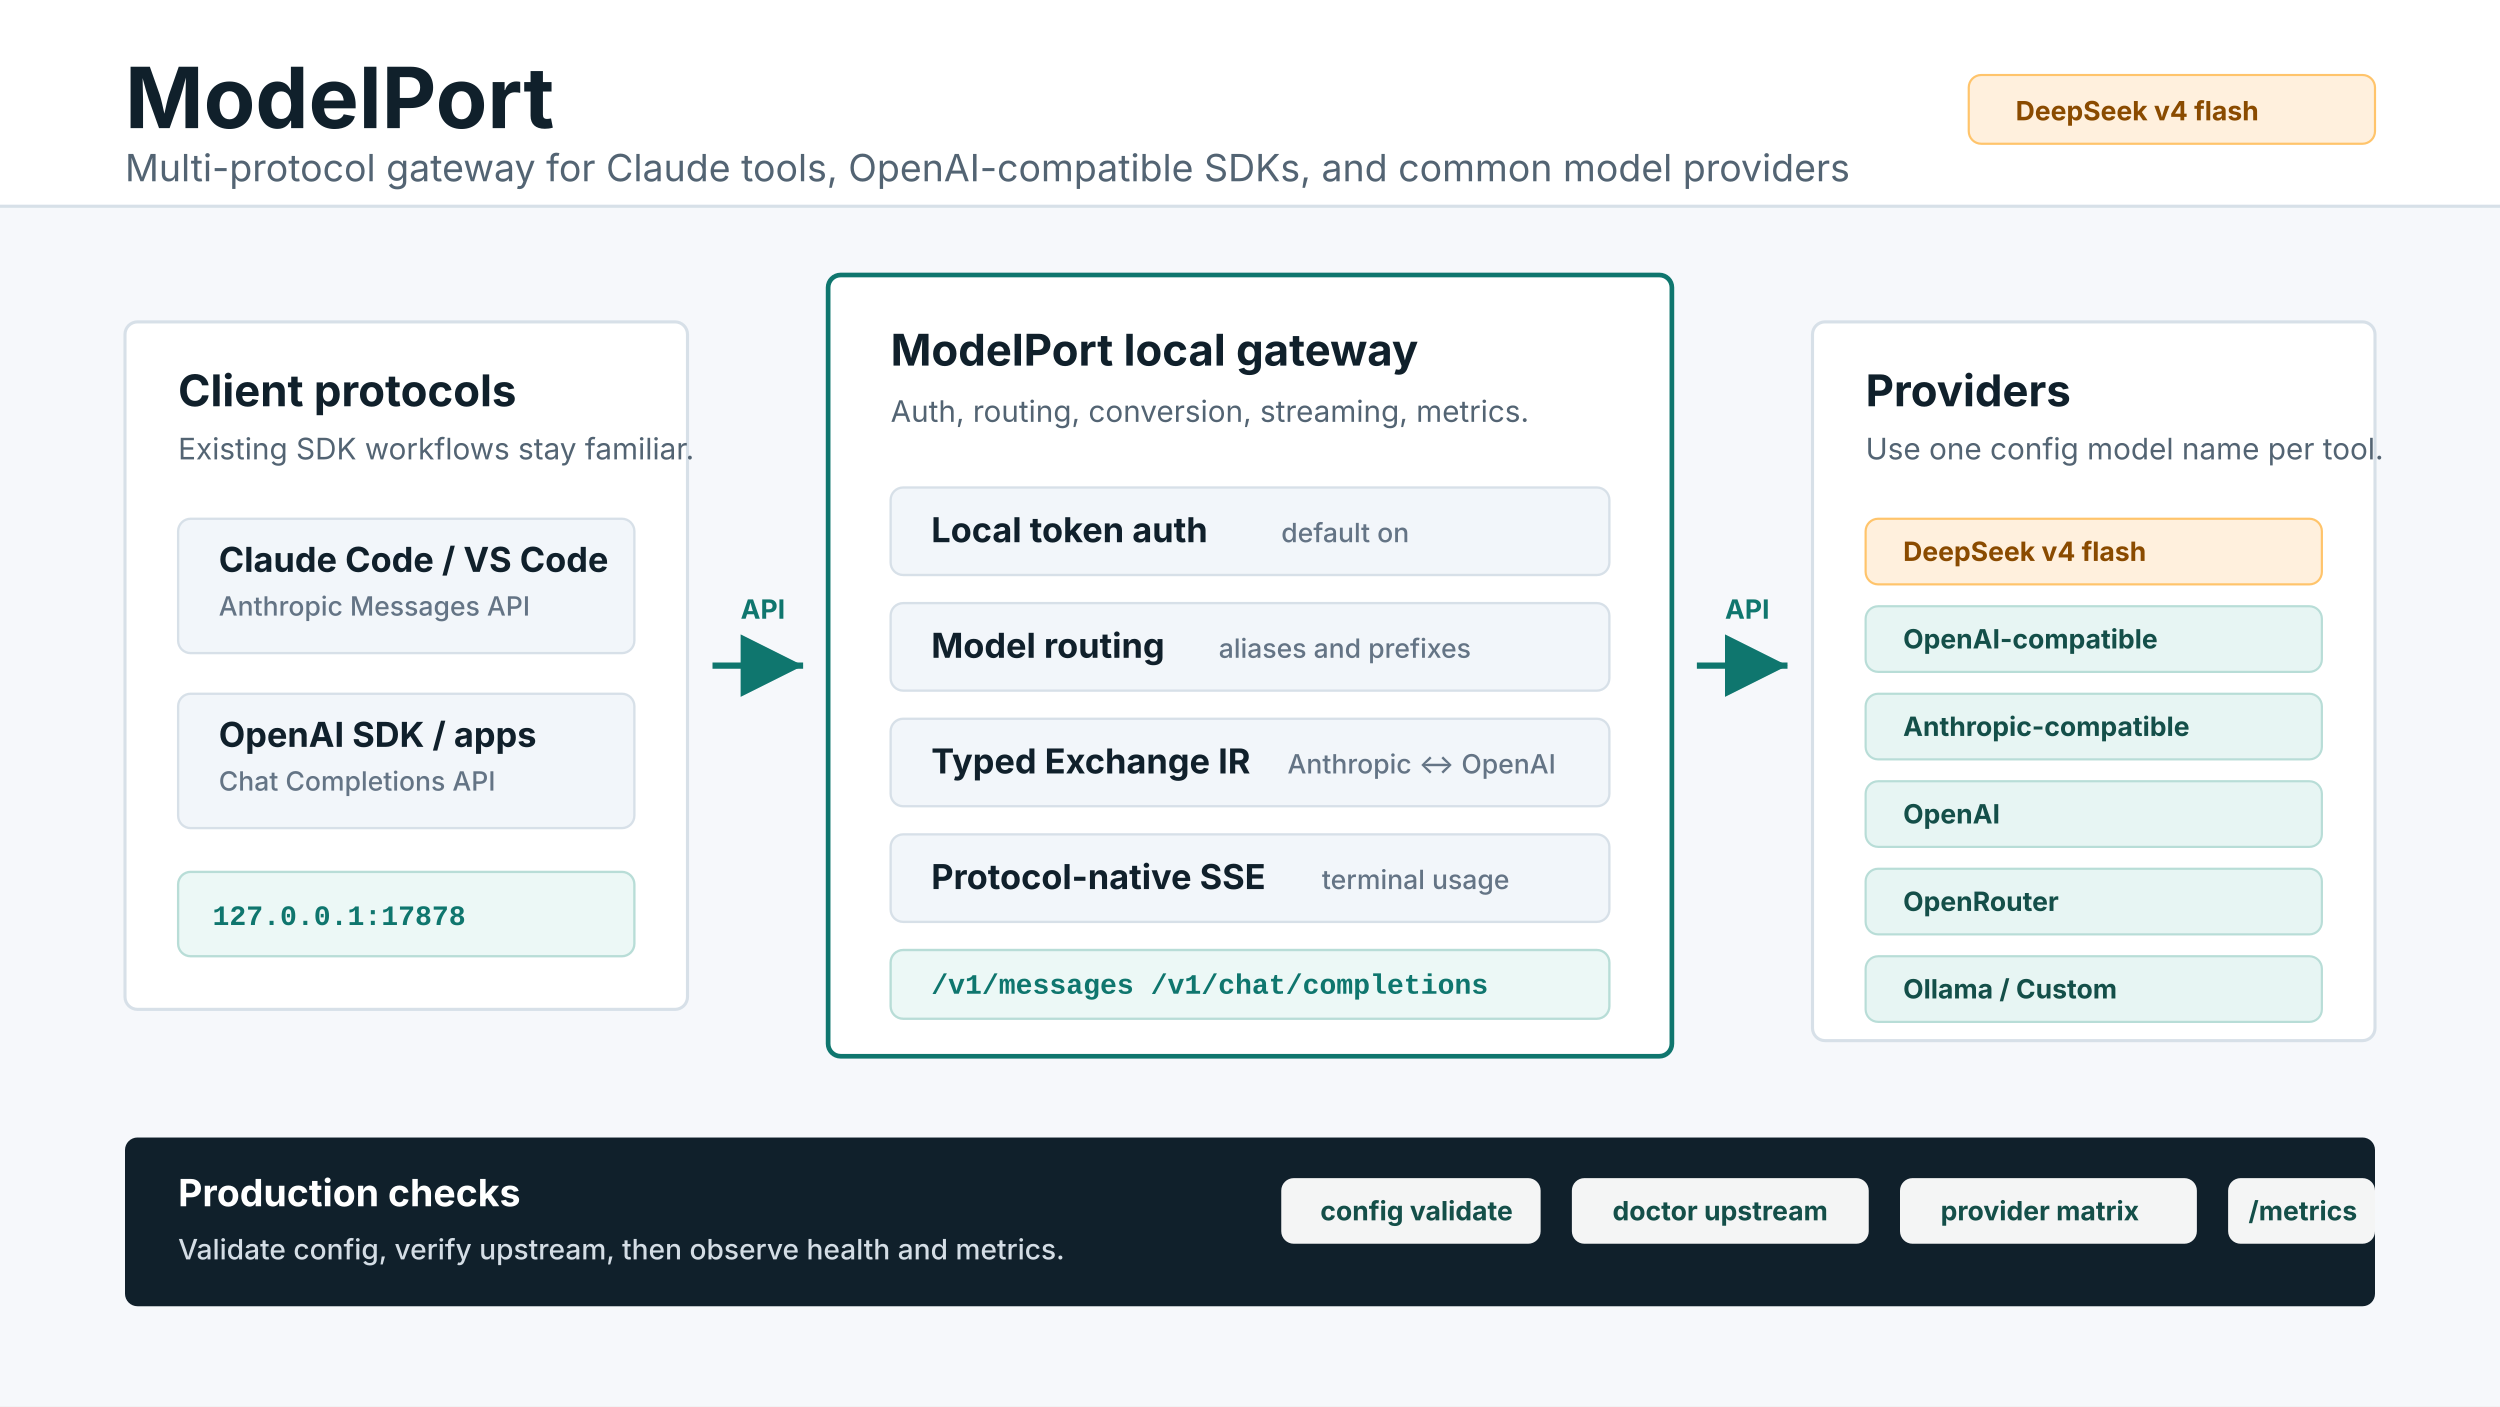
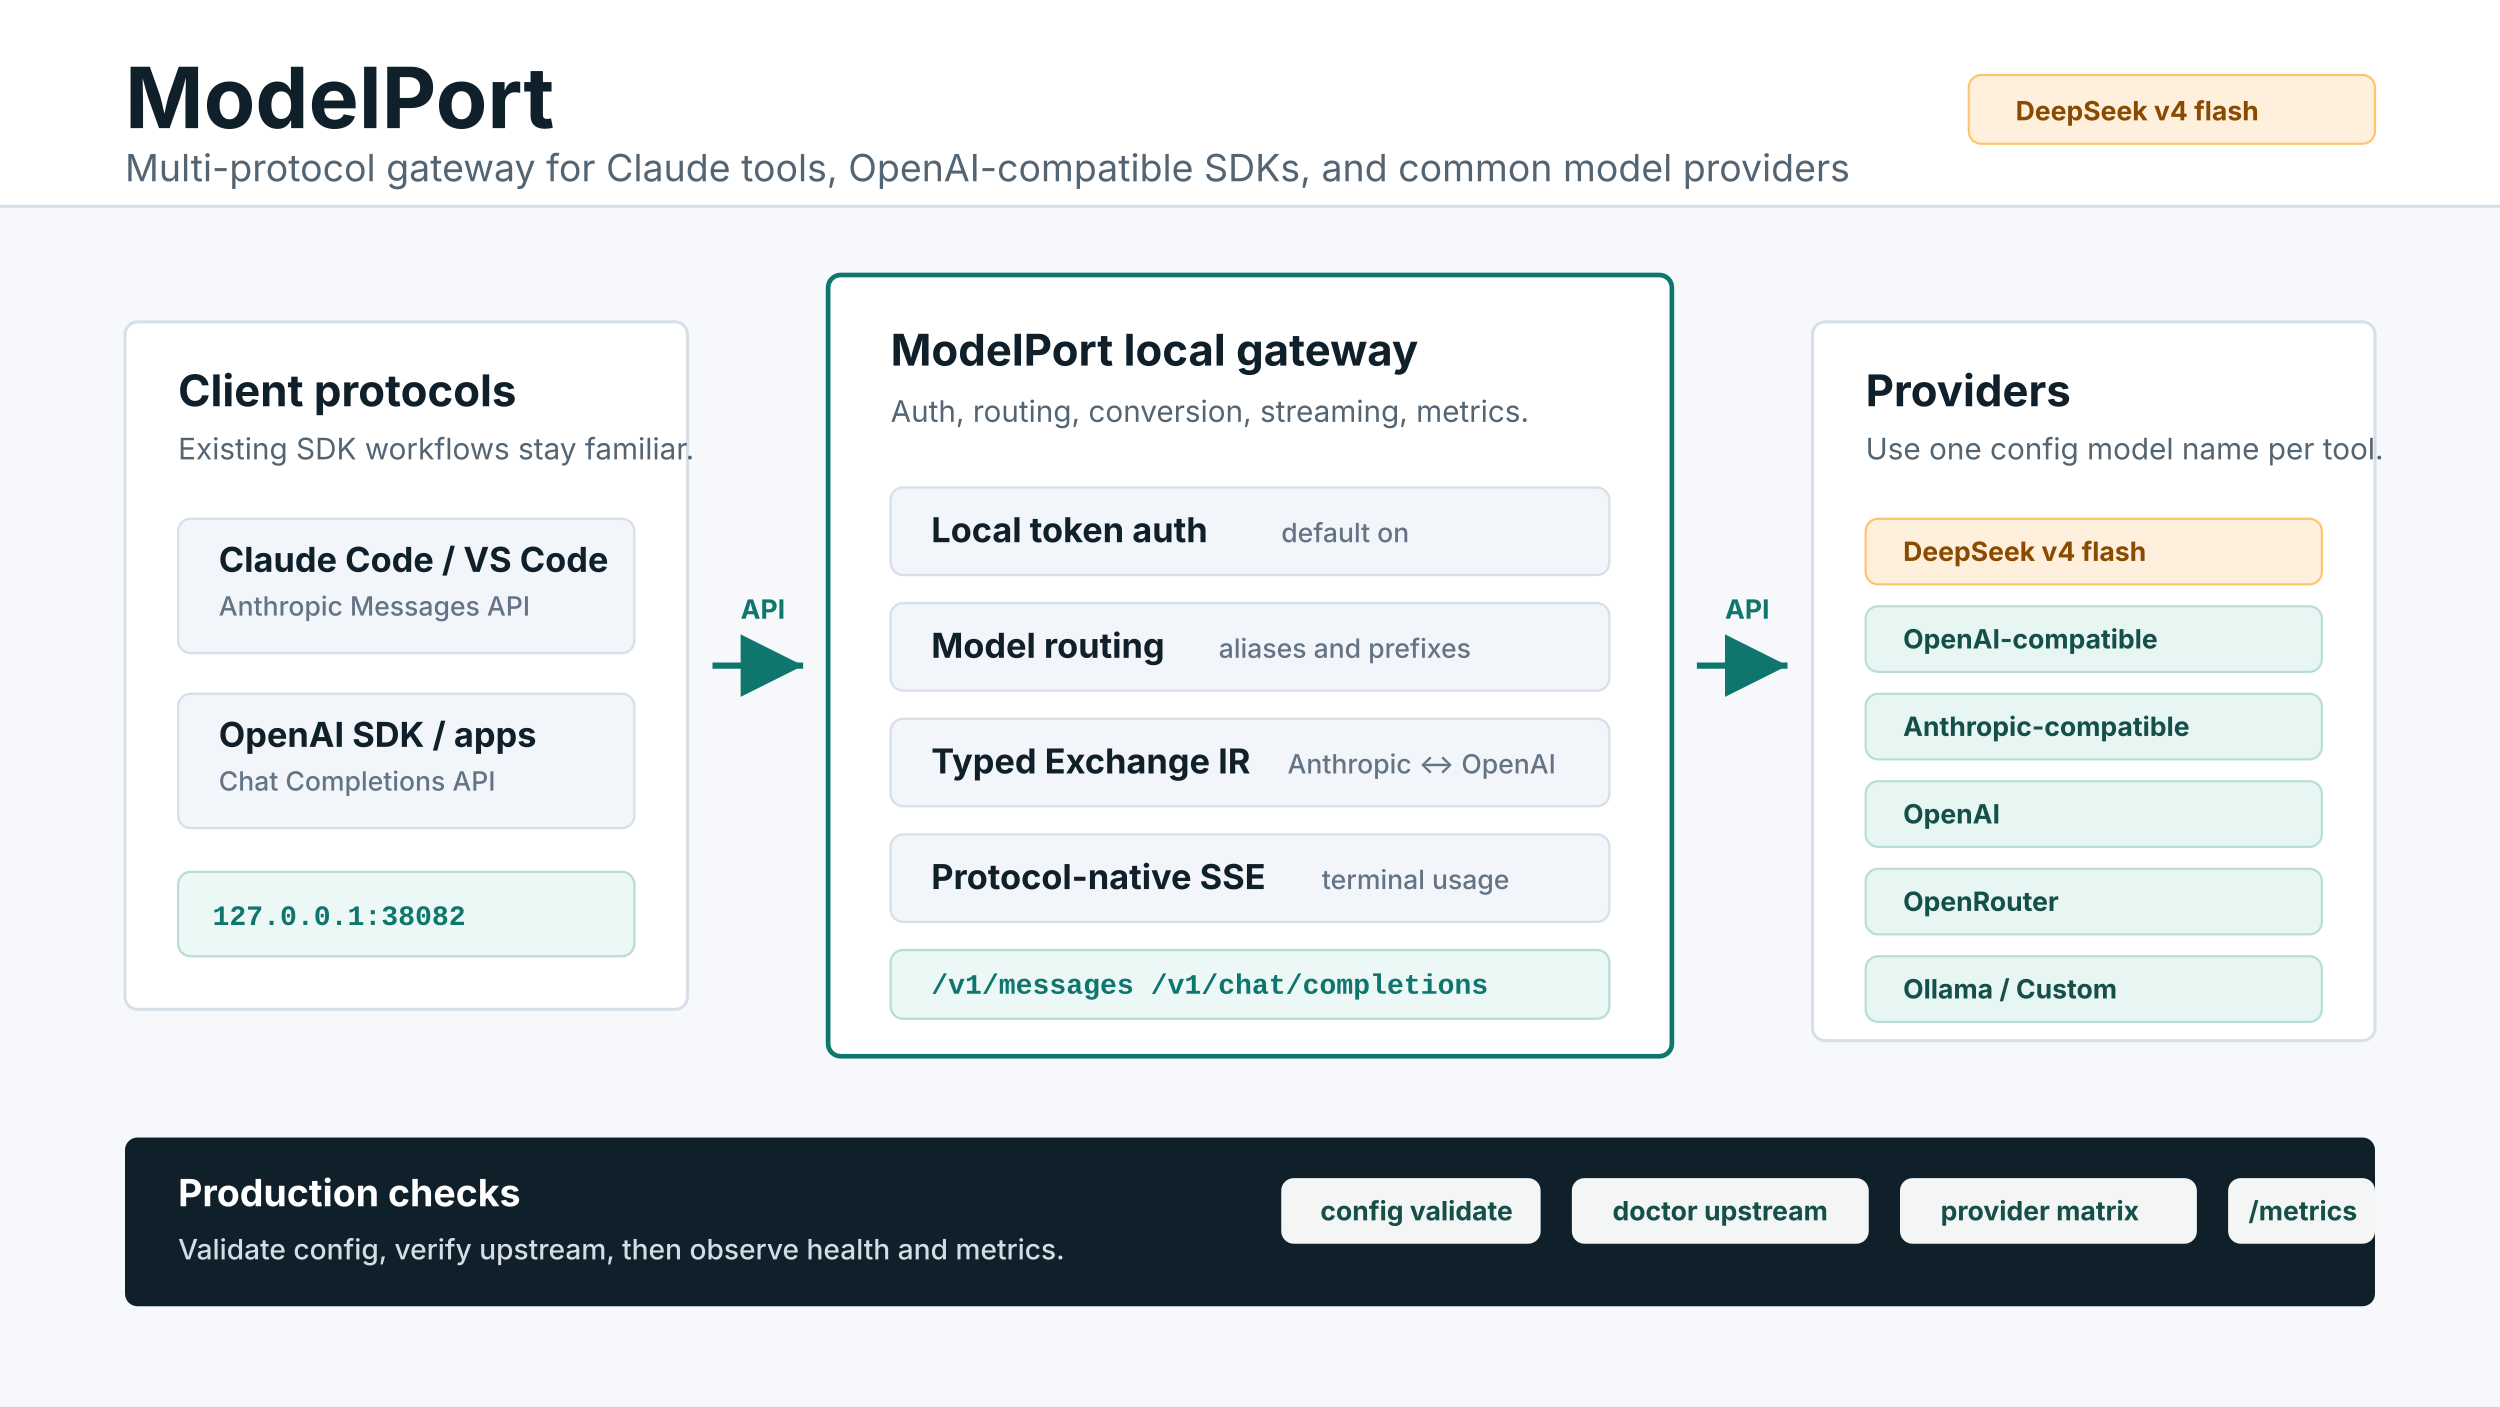
<svg xmlns="http://www.w3.org/2000/svg" width="1600" height="900" viewBox="0 0 1600 900" role="img" aria-labelledby="title desc">
  <defs>
    <marker id="arrow" markerWidth="14" markerHeight="14" refX="12" refY="7" orient="auto" markerUnits="strokeWidth">
      <path d="M2,2 L12,7 L2,12 Z" fill="#0f766e" />
    </marker>
    <style>
      .bg { fill: #f6f8fb; }
      .panel { fill: #ffffff; stroke: #d7e0e8; stroke-width: 2; }
      .panel-strong { fill: #ffffff; stroke: #0f766e; stroke-width: 3; }
      .band { fill: #10202b; }
      .title { fill: #10202b; font: 700 54px Inter, ui-sans-serif, system-ui, -apple-system, BlinkMacSystemFont, "Segoe UI", sans-serif; }
      .subtitle { fill: #536473; font: 400 24px Inter, ui-sans-serif, system-ui, -apple-system, BlinkMacSystemFont, "Segoe UI", sans-serif; }
      .h2 { fill: #10202b; font: 700 28px Inter, ui-sans-serif, system-ui, -apple-system, BlinkMacSystemFont, "Segoe UI", sans-serif; }
      .h3 { fill: #10202b; font: 700 22px Inter, ui-sans-serif, system-ui, -apple-system, BlinkMacSystemFont, "Segoe UI", sans-serif; }
      .body { fill: #536473; font: 400 19px Inter, ui-sans-serif, system-ui, -apple-system, BlinkMacSystemFont, "Segoe UI", sans-serif; }
      .small { fill: #647485; font: 500 17px Inter, ui-sans-serif, system-ui, -apple-system, BlinkMacSystemFont, "Segoe UI", sans-serif; }
      .code { fill: #0f766e; font: 600 18px ui-monospace, SFMono-Regular, Menlo, Consolas, "Liberation Mono", monospace; }
      .chip { fill: #e7f5f3; stroke: #b8ddd7; stroke-width: 1.4; }
      .chip-hot { fill: #fff0dd; stroke: #ffc46b; stroke-width: 1.4; }
      .chip-text { fill: #144f49; font: 700 17px Inter, ui-sans-serif, system-ui, -apple-system, BlinkMacSystemFont, "Segoe UI", sans-serif; }
      .chip-hot-text { fill: #8a4b00; font: 700 17px Inter, ui-sans-serif, system-ui, -apple-system, BlinkMacSystemFont, "Segoe UI", sans-serif; }
      .band-title { fill: #ffffff; font: 700 24px Inter, ui-sans-serif, system-ui, -apple-system, BlinkMacSystemFont, "Segoe UI", sans-serif; }
      .band-text { fill: #d4dde5; font: 500 18px Inter, ui-sans-serif, system-ui, -apple-system, BlinkMacSystemFont, "Segoe UI", sans-serif; }
      .arrow-label { fill: #0f766e; font: 700 17px Inter, ui-sans-serif, system-ui, -apple-system, BlinkMacSystemFont, "Segoe UI", sans-serif; }
    </style>
  </defs>
  <rect class="bg" width="1600" height="900" />
  <rect x="0" y="0" width="1600" height="132" fill="#ffffff" />
  <line x1="0" y1="132" x2="1600" y2="132" stroke="#d7e0e8" stroke-width="2" />
  <text class="title" x="80" y="82">ModelPort</text>
  <text class="subtitle" x="80" y="116">Multi-protocol gateway for Claude tools, OpenAI-compatible SDKs, and common model providers</text>
  <rect class="chip-hot" x="1260" y="48" width="260" height="44" rx="8" />
  <text class="chip-hot-text" x="1290" y="77">DeepSeek v4 flash</text>
  <rect class="panel" x="80" y="206" width="360" height="440" rx="8" />
  <text class="h2" x="114" y="260">Client protocols</text>
  <text class="body" x="114" y="294">Existing SDK workflows stay familiar.</text>
  <rect x="114" y="332" width="292" height="86" rx="8" fill="#f2f6fa" stroke="#d7e0e8" stroke-width="1.5" />
  <text class="h3" x="140" y="366">Claude Code / VS Code</text>
  <text class="small" x="140" y="394">Anthropic Messages API</text>
  <rect x="114" y="444" width="292" height="86" rx="8" fill="#f2f6fa" stroke="#d7e0e8" stroke-width="1.5" />
  <text class="h3" x="140" y="478">OpenAI SDK / apps</text>
  <text class="small" x="140" y="506">Chat Completions API</text>
  <rect x="114" y="558" width="292" height="54" rx="8" fill="#ecf8f6" stroke="#b8ddd7" stroke-width="1.5" />
-   <text class="code" x="136" y="592">127.0.0.1:17878</text>
+   <text class="code" x="136" y="592">127.0.0.1:38082</text>
  <line x1="456" y1="426" x2="514" y2="426" stroke="#0f766e" stroke-width="4" marker-end="url(#arrow)" />
  <text class="arrow-label" x="474" y="396">API</text>
  <rect class="panel-strong" x="530" y="176" width="540" height="500" rx="8" />
  <text class="h2" x="570" y="234">ModelPort local gateway</text>
  <text class="body" x="570" y="270">Auth, routing, conversion, streaming, metrics.</text>
  <rect x="570" y="312" width="460" height="56" rx="8" fill="#f2f6fa" stroke="#d7e0e8" stroke-width="1.5" />
  <text class="h3" x="596" y="347">Local token auth</text>
  <text class="small" x="820" y="347">default on</text>
  <rect x="570" y="386" width="460" height="56" rx="8" fill="#f2f6fa" stroke="#d7e0e8" stroke-width="1.5" />
  <text class="h3" x="596" y="421">Model routing</text>
  <text class="small" x="780" y="421">aliases and prefixes</text>
  <rect x="570" y="460" width="460" height="56" rx="8" fill="#f2f6fa" stroke="#d7e0e8" stroke-width="1.5" />
  <text class="h3" x="596" y="495">Typed Exchange IR</text>
  <text class="small" x="824" y="495">Anthropic ↔ OpenAI</text>
  <rect x="570" y="534" width="460" height="56" rx="8" fill="#f2f6fa" stroke="#d7e0e8" stroke-width="1.5" />
  <text class="h3" x="596" y="569">Protocol-native SSE</text>
  <text class="small" x="846" y="569">terminal usage</text>
  <rect x="570" y="608" width="460" height="44" rx="8" fill="#ecf8f6" stroke="#b8ddd7" stroke-width="1.5" />
  <text class="code" x="596" y="636">/v1/messages  /v1/chat/completions</text>
  <line x1="1086" y1="426" x2="1144" y2="426" stroke="#0f766e" stroke-width="4" marker-end="url(#arrow)" />
  <text class="arrow-label" x="1104" y="396">API</text>
  <rect class="panel" x="1160" y="206" width="360" height="460" rx="8" />
  <text class="h2" x="1194" y="260">Providers</text>
  <text class="body" x="1194" y="294">Use one config model name per tool.</text>
  <rect class="chip-hot" x="1194" y="332" width="292" height="42" rx="8" />
  <text class="chip-hot-text" x="1218" y="359">DeepSeek v4 flash</text>
  <rect class="chip" x="1194" y="388" width="292" height="42" rx="8" />
  <text class="chip-text" x="1218" y="415">OpenAI-compatible</text>
  <rect class="chip" x="1194" y="444" width="292" height="42" rx="8" />
  <text class="chip-text" x="1218" y="471">Anthropic-compatible</text>
  <rect class="chip" x="1194" y="500" width="292" height="42" rx="8" />
  <text class="chip-text" x="1218" y="527">OpenAI</text>
  <rect class="chip" x="1194" y="556" width="292" height="42" rx="8" />
  <text class="chip-text" x="1218" y="583">OpenRouter</text>
  <rect class="chip" x="1194" y="612" width="292" height="42" rx="8" />
  <text class="chip-text" x="1218" y="639">Ollama / Custom</text>
  <rect class="band" x="80" y="728" width="1440" height="108" rx="8" />
  <text class="band-title" x="114" y="772">Production checks</text>
  <text class="band-text" x="114" y="806">Validate config, verify upstream, then observe health and metrics.</text>
  <rect x="820" y="754" width="166" height="42" rx="8" fill="#ffffff" opacity="0.95" />
  <text class="chip-text" x="845" y="781">config validate</text>
  <rect x="1006" y="754" width="190" height="42" rx="8" fill="#ffffff" opacity="0.95" />
  <text class="chip-text" x="1032" y="781">doctor upstream</text>
  <rect x="1216" y="754" width="190" height="42" rx="8" fill="#ffffff" opacity="0.95" />
  <text class="chip-text" x="1242" y="781">provider matrix</text>
  <rect x="1426" y="754" width="94" height="42" rx="8" fill="#ffffff" opacity="0.95" />
  <text class="chip-text" x="1439" y="781">/metrics</text>
</svg>
